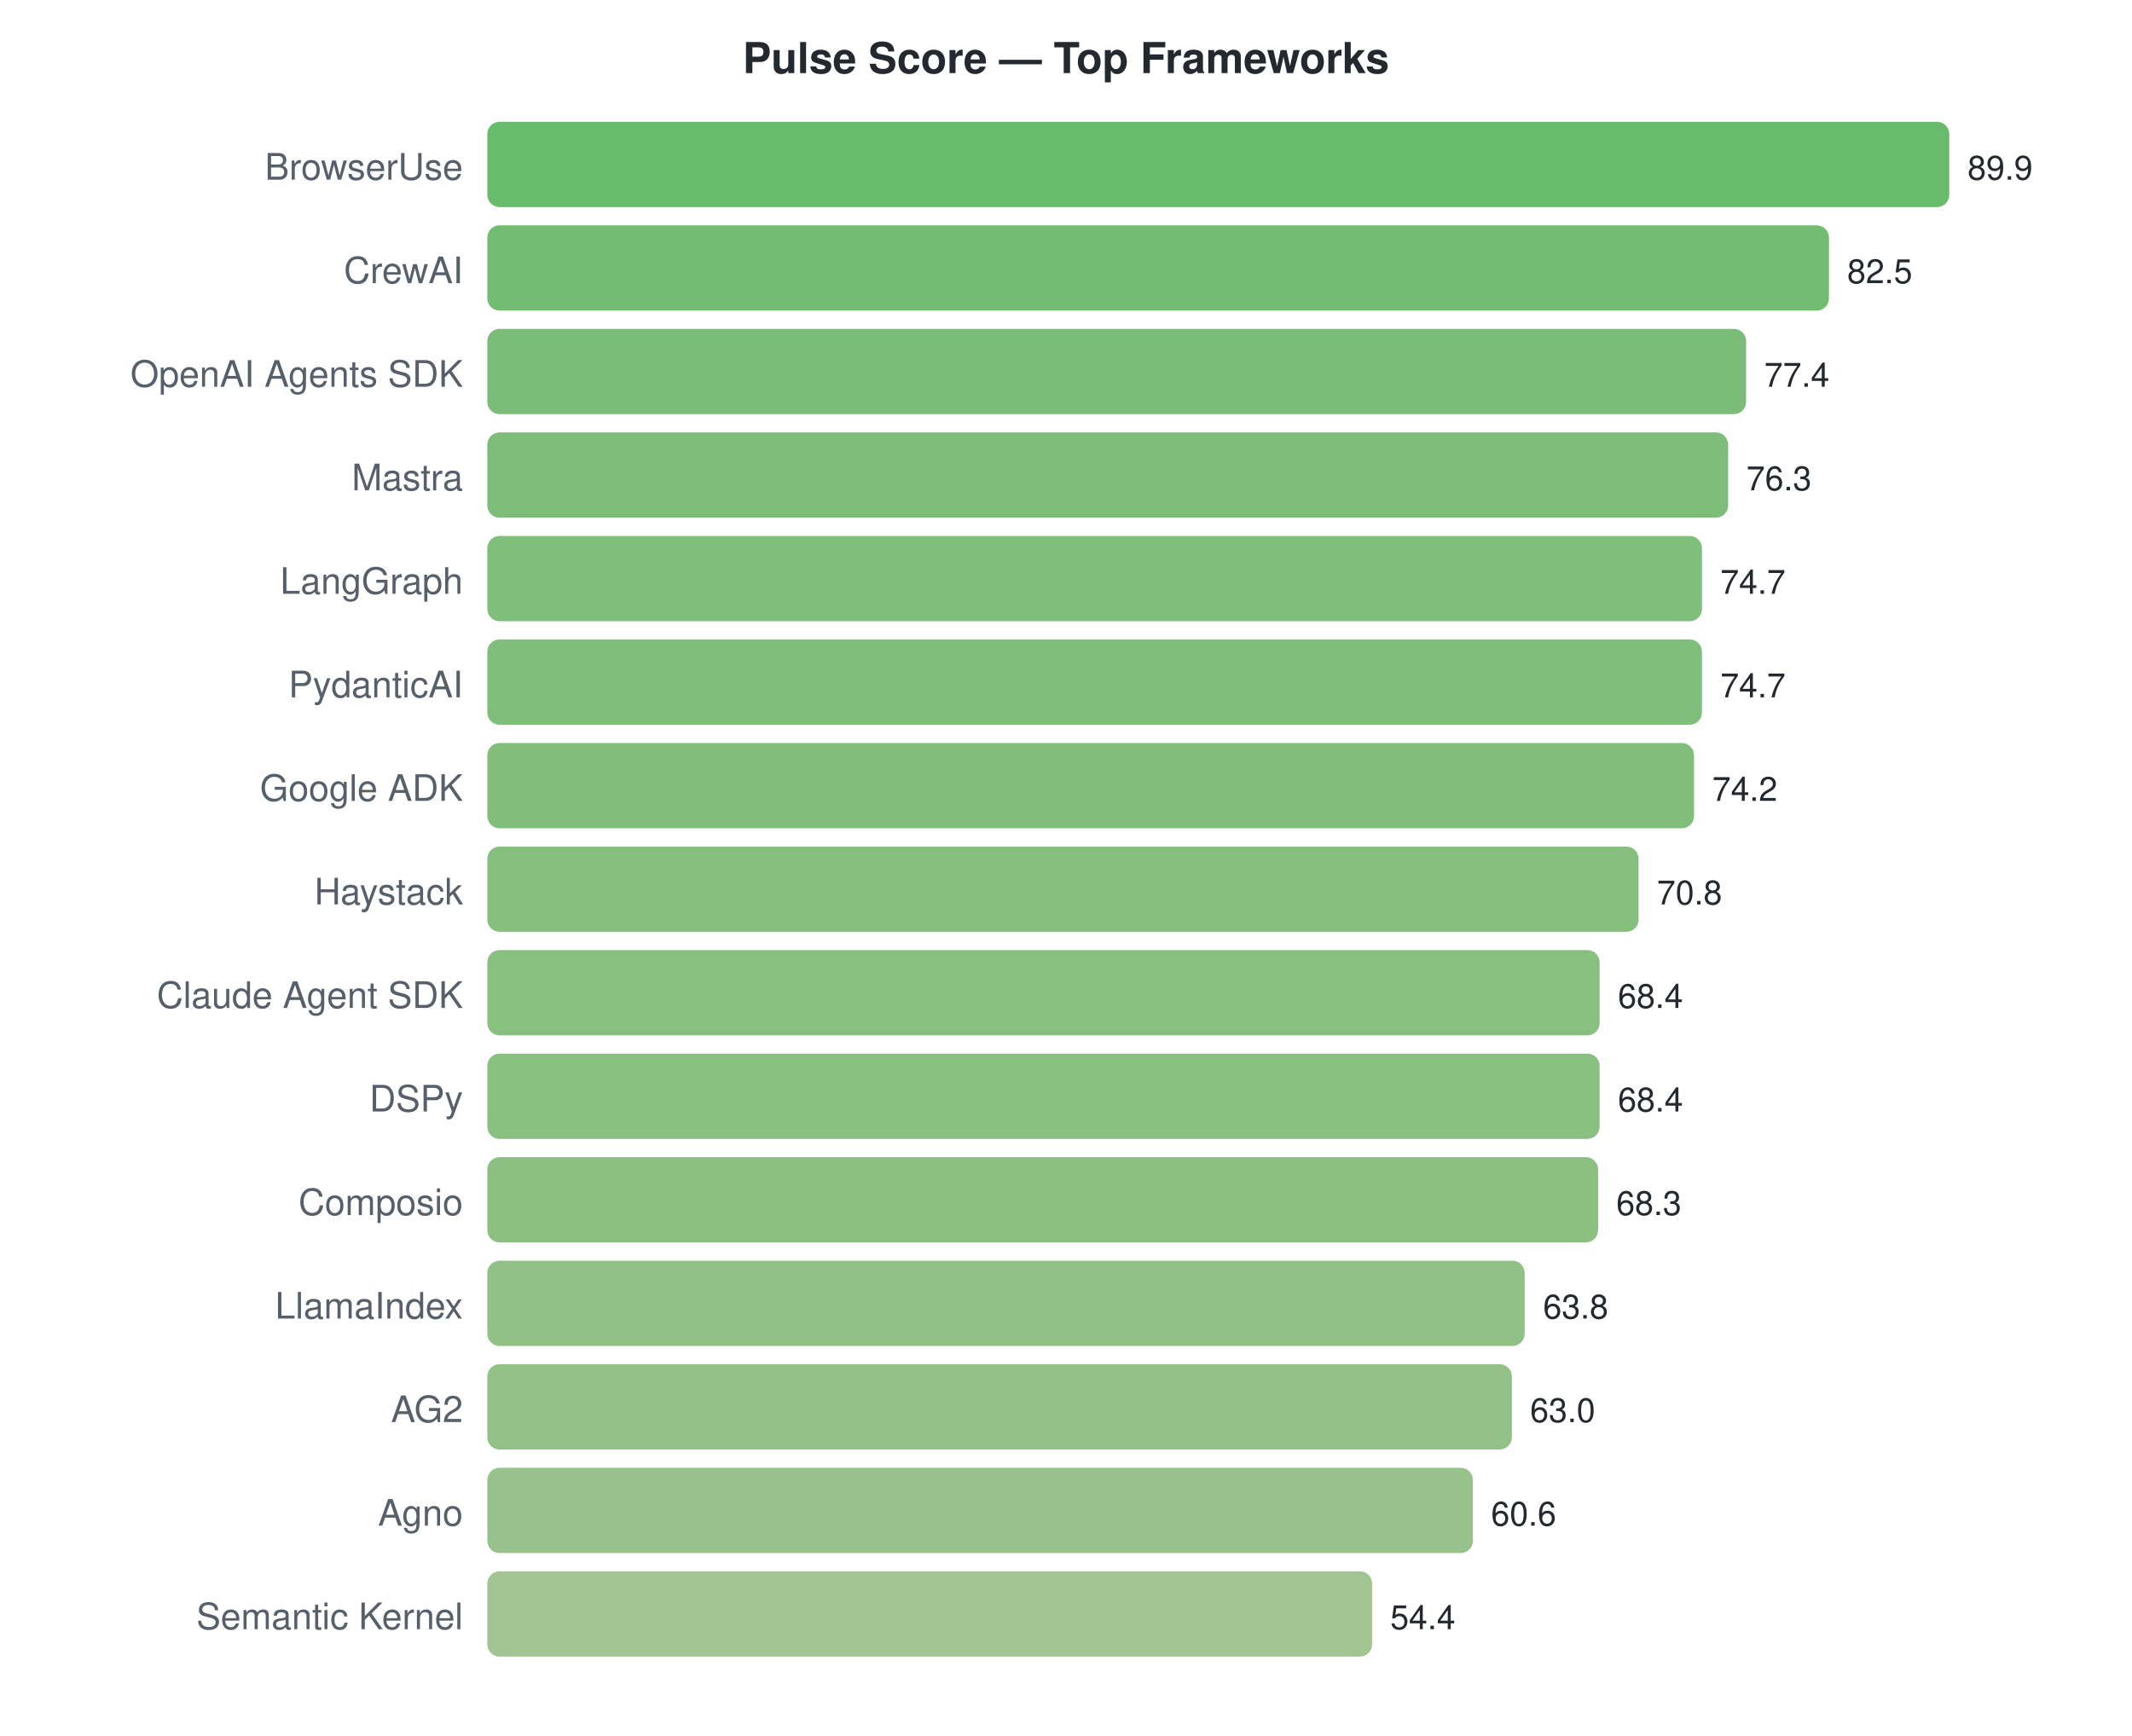
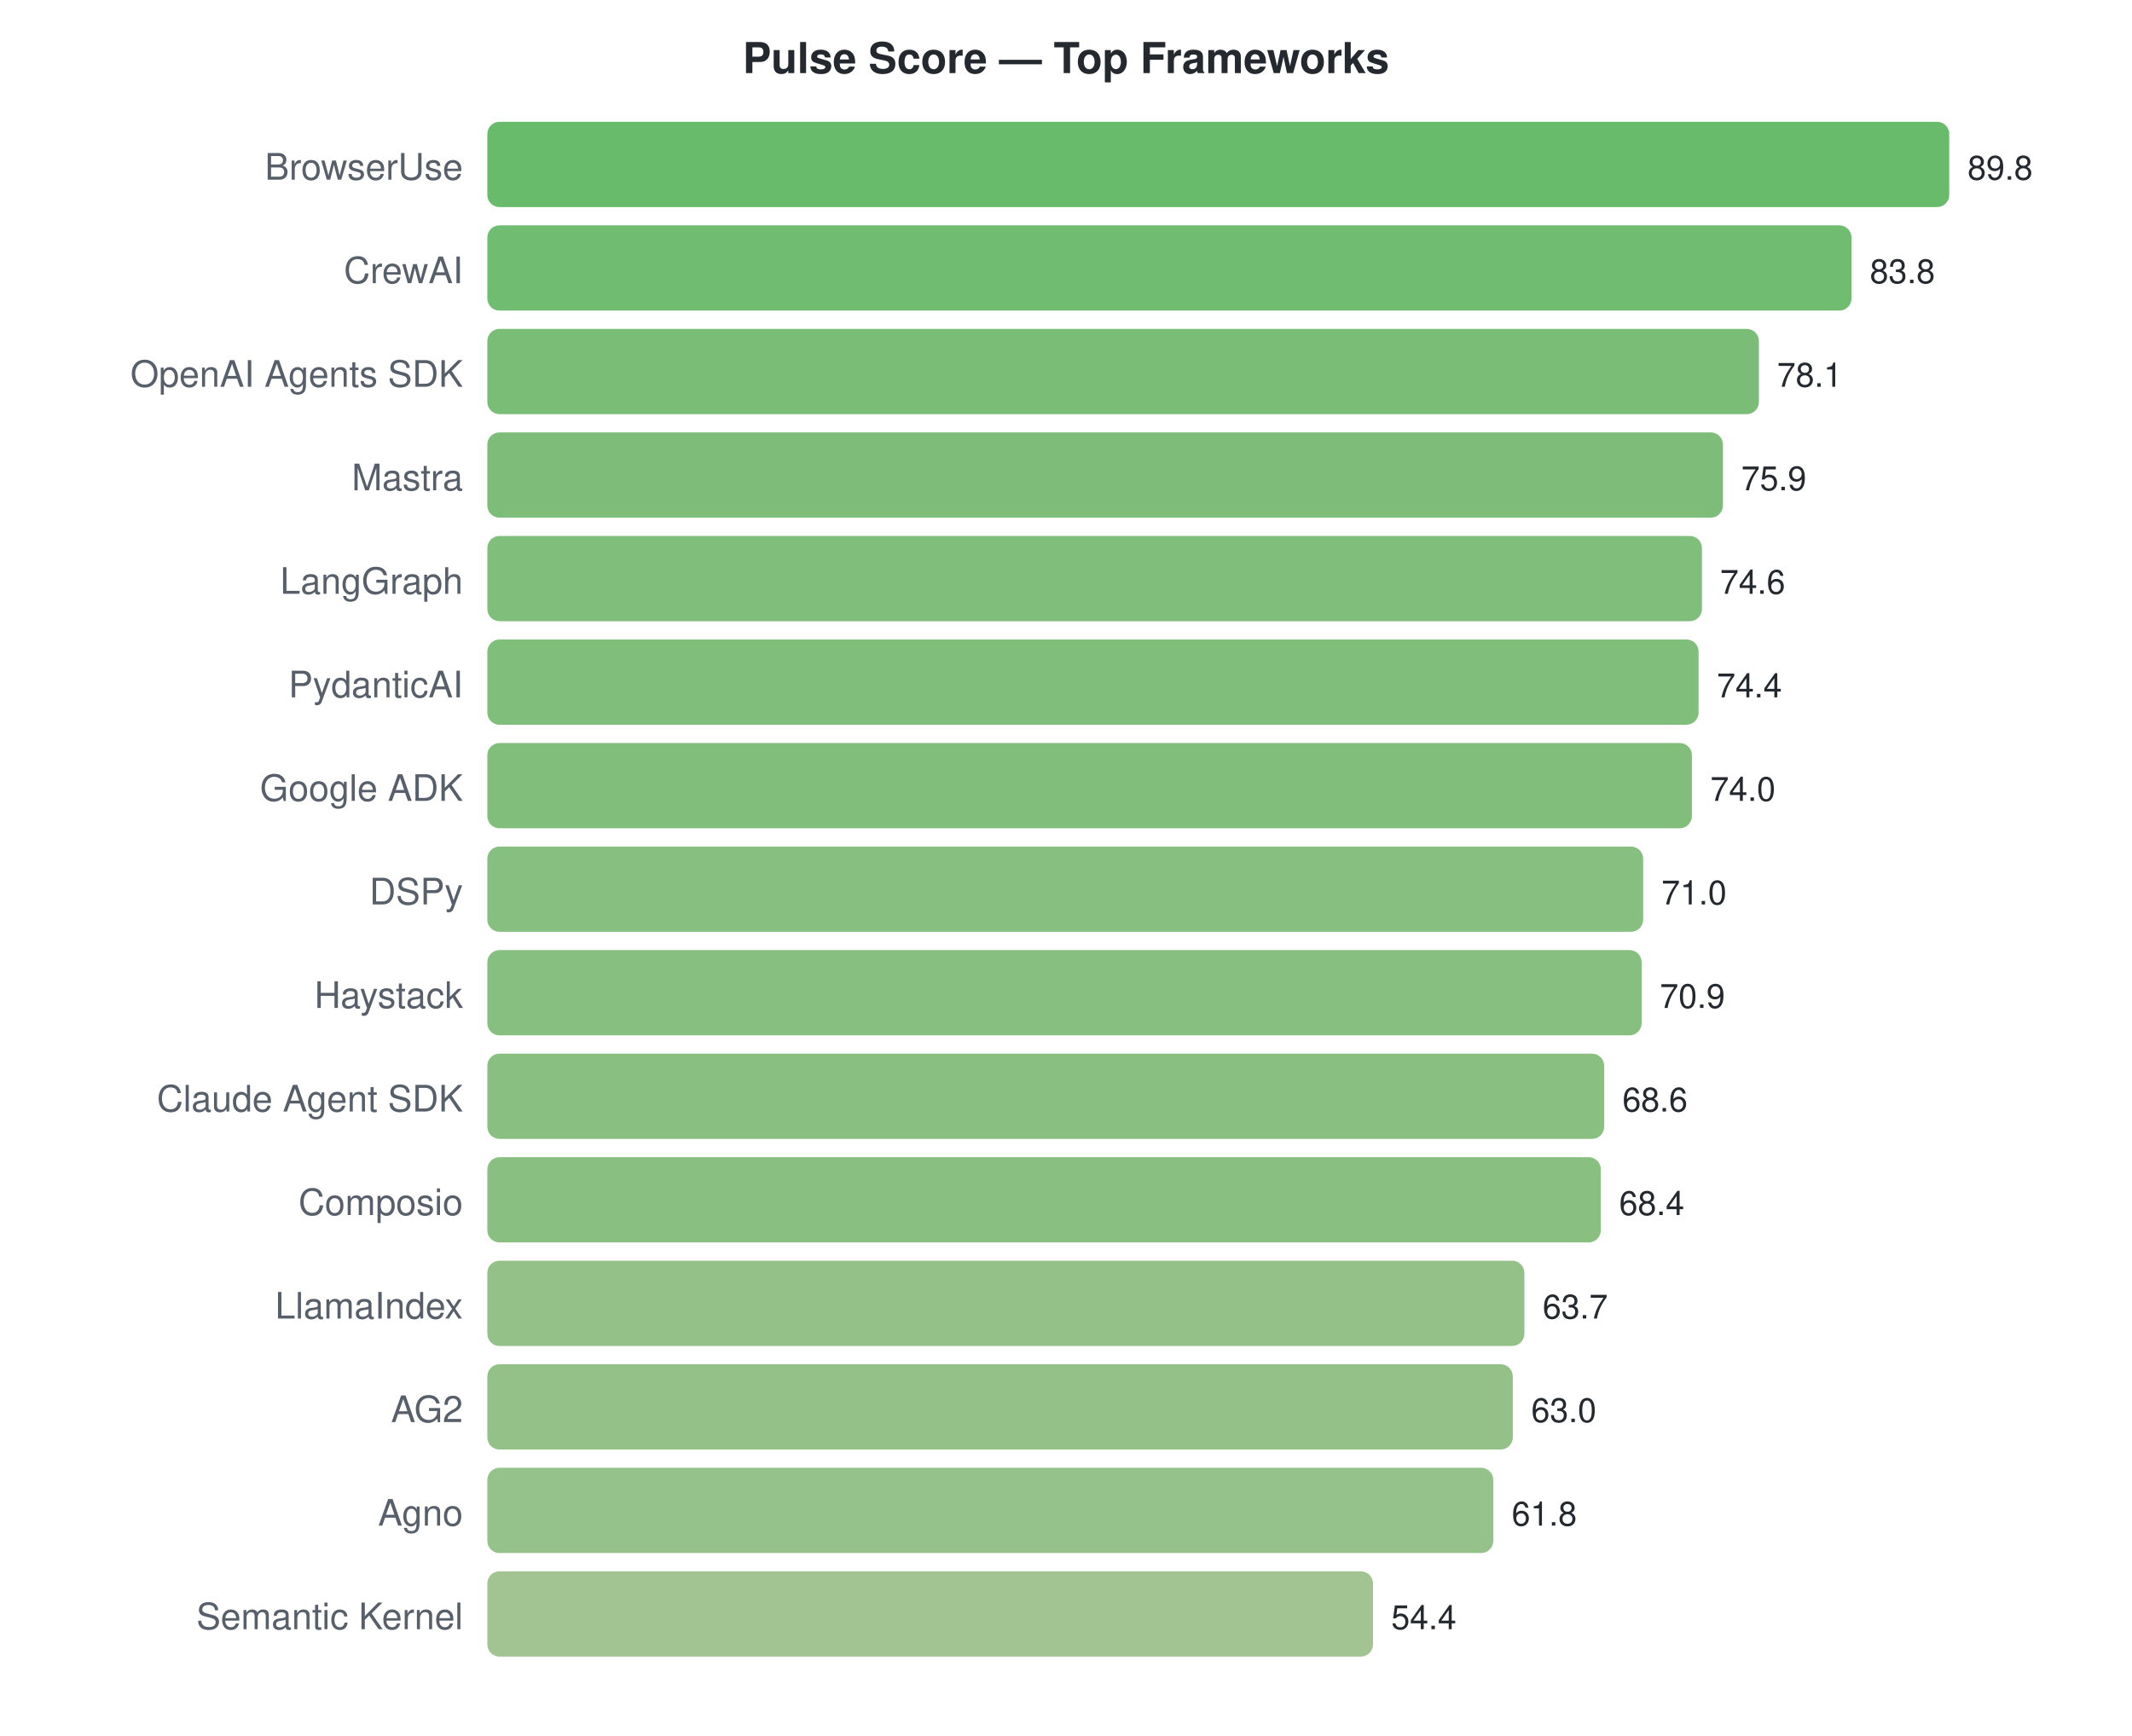
<svg xmlns="http://www.w3.org/2000/svg" width="700" height="570">
  <style>text { font-family: -apple-system, BlinkMacSystemFont, "Segoe UI", Helvetica, Arial, sans-serif; }</style>
  <text x="350" y="24" text-anchor="middle" font-size="14" font-weight="bold" fill="#24292f">Pulse Score — Top Frameworks</text>
  <text x="152" y="59" text-anchor="end" font-size="12" fill="#57606a">BrowserUse</text>
  <rect x="160" y="40" width="480.0" height="28" rx="4" fill="#4caf50" opacity="0.85" />
-   <text x="646.0" y="59" font-size="11" fill="#24292f">89.9</text>
+   <text x="646.0" y="59" font-size="11" fill="#24292f">89.8</text>
  <text x="152" y="93" text-anchor="end" font-size="12" fill="#57606a">CrewAI</text>
-   <rect x="160" y="74" width="440.5" height="28" rx="4" fill="#5ab159" opacity="0.85" />
-   <text x="606.489" y="93" font-size="11" fill="#24292f">82.5</text>
+   <rect x="160" y="74" width="447.9" height="28" rx="4" fill="#57b058" opacity="0.85" />
+   <text x="613.929" y="93" font-size="11" fill="#24292f">83.8</text>
  <text x="152" y="127" text-anchor="end" font-size="12" fill="#57606a">OpenAI Agents SDK</text>
-   <rect x="160" y="108" width="413.3" height="28" rx="4" fill="#64b260" opacity="0.85" />
-   <text x="579.259" y="127" font-size="11" fill="#24292f">77.4</text>
+   <rect x="160" y="108" width="417.5" height="28" rx="4" fill="#63b25f" opacity="0.85" />
+   <text x="583.461" y="127" font-size="11" fill="#24292f">78.1</text>
  <text x="152" y="161" text-anchor="end" font-size="12" fill="#57606a">Mastra</text>
-   <rect x="160" y="142" width="407.4" height="28" rx="4" fill="#67b262" opacity="0.85" />
-   <text x="573.386" y="161" font-size="11" fill="#24292f">76.3</text>
+   <rect x="160" y="142" width="405.7" height="28" rx="4" fill="#67b262" opacity="0.85" />
+   <text x="571.702" y="161" font-size="11" fill="#24292f">75.9</text>
  <text x="152" y="195" text-anchor="end" font-size="12" fill="#57606a">LangGraph</text>
  <rect x="160" y="176" width="398.8" height="28" rx="4" fill="#6ab364" opacity="0.85" />
-   <text x="564.843" y="195" font-size="11" fill="#24292f">74.7</text>
+   <text x="564.753" y="195" font-size="11" fill="#24292f">74.6</text>
  <text x="152" y="229" text-anchor="end" font-size="12" fill="#57606a">PydanticAI</text>
-   <rect x="160" y="210" width="398.8" height="28" rx="4" fill="#6ab364" opacity="0.85" />
-   <text x="564.843" y="229" font-size="11" fill="#24292f">74.7</text>
+   <rect x="160" y="210" width="397.7" height="28" rx="4" fill="#6ab364" opacity="0.85" />
+   <text x="563.684" y="229" font-size="11" fill="#24292f">74.4</text>
  <text x="152" y="263" text-anchor="end" font-size="12" fill="#57606a">Google ADK</text>
-   <rect x="160" y="244" width="396.2" height="28" rx="4" fill="#6bb364" opacity="0.85" />
-   <text x="562.174" y="263" font-size="11" fill="#24292f">74.2</text>
-   <text x="152" y="297" text-anchor="end" font-size="12" fill="#57606a">Haystack</text>
-   <rect x="160" y="278" width="378.0" height="28" rx="4" fill="#72b469" opacity="0.85" />
-   <text x="544.02" y="297" font-size="11" fill="#24292f">70.8</text>
-   <text x="152" y="331" text-anchor="end" font-size="12" fill="#57606a">Claude Agent SDK</text>
-   <rect x="160" y="312" width="365.2" height="28" rx="4" fill="#76b46c" opacity="0.85" />
-   <text x="531.206" y="331" font-size="11" fill="#24292f">68.4</text>
-   <text x="152" y="365" text-anchor="end" font-size="12" fill="#57606a">DSPy</text>
-   <rect x="160" y="346" width="365.2" height="28" rx="4" fill="#76b46c" opacity="0.85" />
-   <text x="531.206" y="365" font-size="11" fill="#24292f">68.4</text>
+   <rect x="160" y="244" width="395.5" height="28" rx="4" fill="#6bb365" opacity="0.85" />
+   <text x="561.546" y="263" font-size="11" fill="#24292f">74.0</text>
+   <text x="152" y="297" text-anchor="end" font-size="12" fill="#57606a">DSPy</text>
+   <rect x="160" y="278" width="379.5" height="28" rx="4" fill="#71b469" opacity="0.85" />
+   <text x="545.51" y="297" font-size="11" fill="#24292f">71.0</text>
+   <text x="152" y="331" text-anchor="end" font-size="12" fill="#57606a">Haystack</text>
+   <rect x="160" y="312" width="379.0" height="28" rx="4" fill="#71b469" opacity="0.85" />
+   <text x="544.976" y="331" font-size="11" fill="#24292f">70.9</text>
+   <text x="152" y="365" text-anchor="end" font-size="12" fill="#57606a">Claude Agent SDK</text>
+   <rect x="160" y="346" width="366.7" height="28" rx="4" fill="#76b46c" opacity="0.85" />
+   <text x="532.682" y="365" font-size="11" fill="#24292f">68.6</text>
  <text x="152" y="399" text-anchor="end" font-size="12" fill="#57606a">Composio</text>
-   <rect x="160" y="380" width="364.7" height="28" rx="4" fill="#77b56c" opacity="0.85" />
-   <text x="530.672" y="399" font-size="11" fill="#24292f">68.3</text>
+   <rect x="160" y="380" width="365.6" height="28" rx="4" fill="#76b46c" opacity="0.85" />
+   <text x="531.612" y="399" font-size="11" fill="#24292f">68.4</text>
  <text x="152" y="433" text-anchor="end" font-size="12" fill="#57606a">LlamaIndex</text>
-   <rect x="160" y="414" width="340.6" height="28" rx="4" fill="#7fb672" opacity="0.85" />
-   <text x="506.645" y="433" font-size="11" fill="#24292f">63.8</text>
+   <rect x="160" y="414" width="340.5" height="28" rx="4" fill="#80b672" opacity="0.85" />
+   <text x="506.49" y="433" font-size="11" fill="#24292f">63.7</text>
  <text x="152" y="467" text-anchor="end" font-size="12" fill="#57606a">AG2</text>
-   <rect x="160" y="448" width="336.4" height="28" rx="4" fill="#81b673" opacity="0.85" />
-   <text x="502.374" y="467" font-size="11" fill="#24292f">63.0</text>
+   <rect x="160" y="448" width="336.7" height="28" rx="4" fill="#81b673" opacity="0.85" />
+   <text x="502.748" y="467" font-size="11" fill="#24292f">63.0</text>
  <text x="152" y="501" text-anchor="end" font-size="12" fill="#57606a">Agno</text>
-   <rect x="160" y="482" width="323.6" height="28" rx="4" fill="#86b777" opacity="0.85" />
-   <text x="489.56" y="501" font-size="11" fill="#24292f">60.6</text>
+   <rect x="160" y="482" width="330.3" height="28" rx="4" fill="#83b675" opacity="0.85" />
+   <text x="496.334" y="501" font-size="11" fill="#24292f">61.8</text>
  <text x="152" y="535" text-anchor="end" font-size="12" fill="#57606a">Semantic Kernel</text>
-   <rect x="160" y="516" width="290.5" height="28" rx="4" fill="#92b87f" opacity="0.85" />
-   <text x="456.456" y="535" font-size="11" fill="#24292f">54.4</text>
+   <rect x="160" y="516" width="290.8" height="28" rx="4" fill="#92b87f" opacity="0.85" />
+   <text x="456.78" y="535" font-size="11" fill="#24292f">54.4</text>
</svg>
